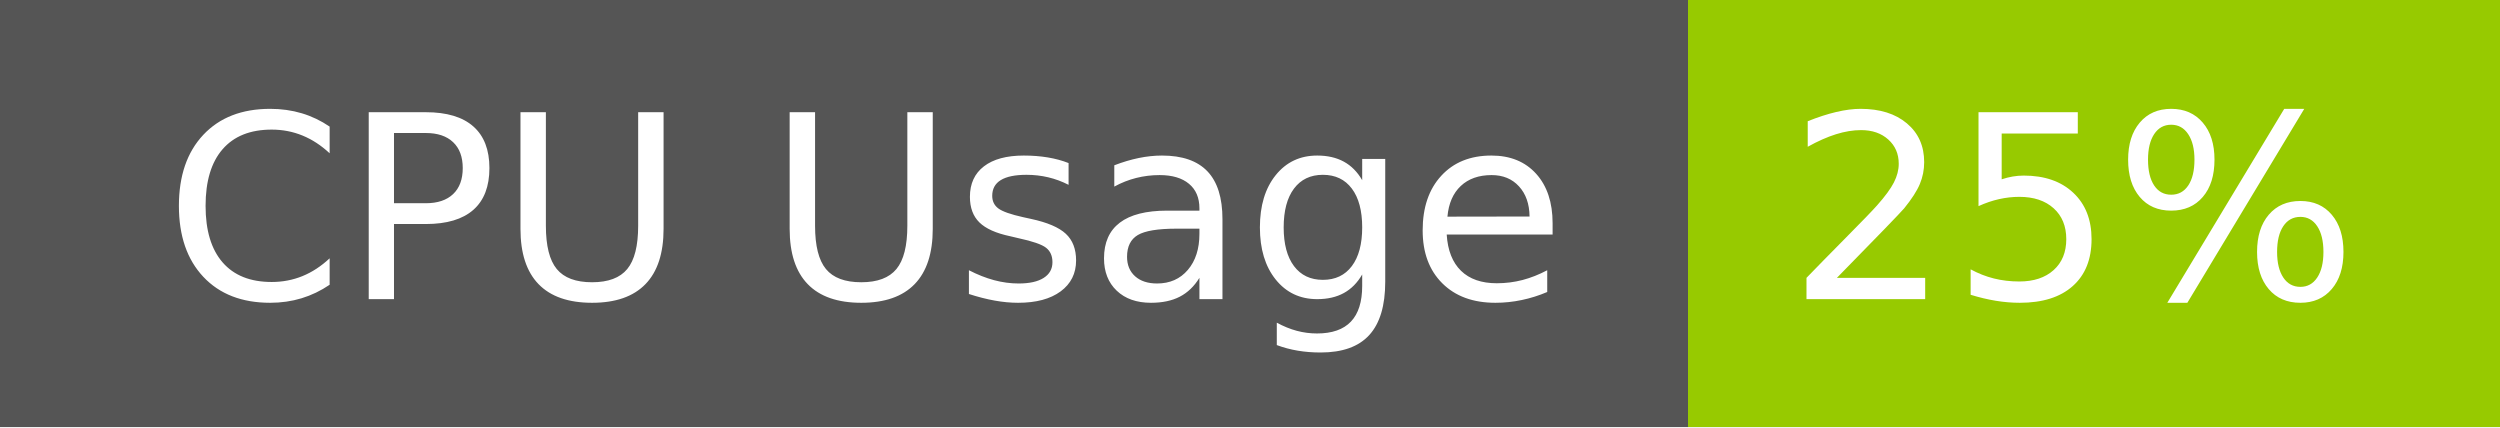
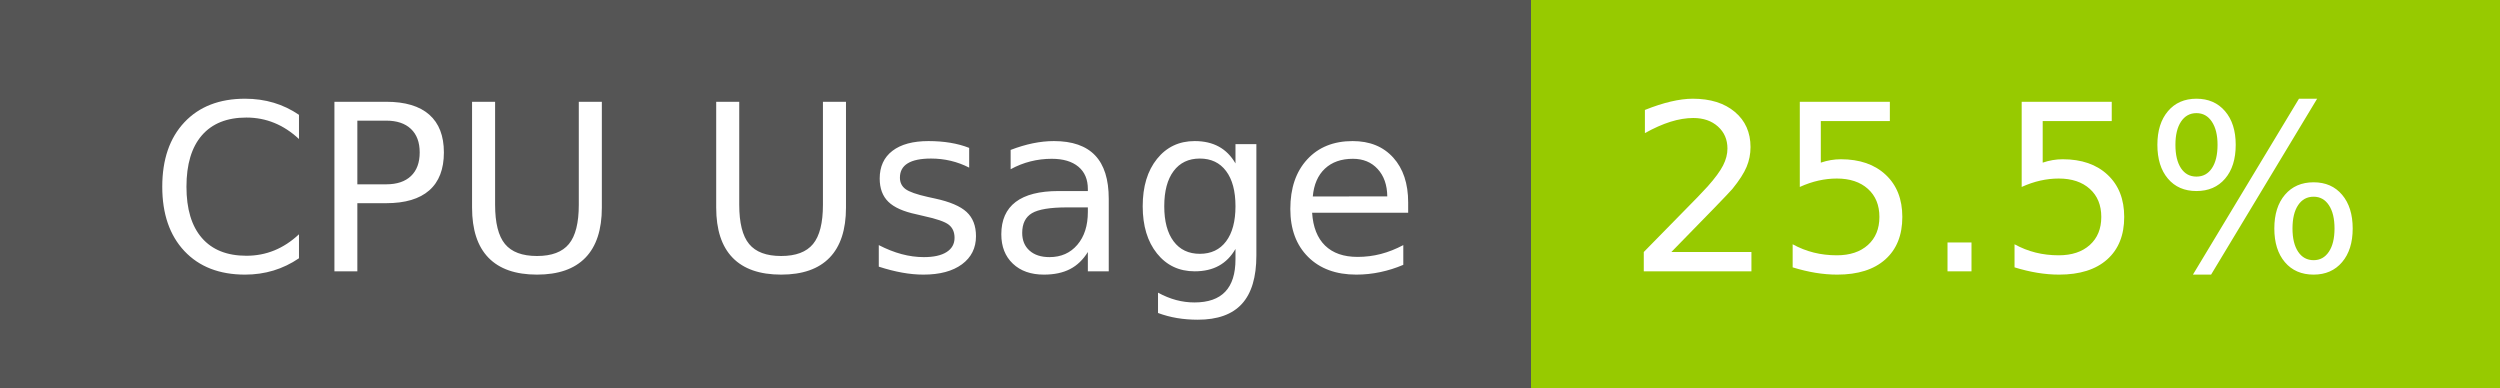
- <svg xmlns="http://www.w3.org/2000/svg" width="117" height="20" role="img" aria-label="CPU Usage: 25%">
+ <svg xmlns="http://www.w3.org/2000/svg" width="129" height="20" role="img" aria-label="CPU Usage: 25.5%">
  <g shape-rendering="crispEdges">
    <rect width="79" height="20" fill="#555" />
-     <rect x="79" width="38" height="20" fill="#97ca00" />
+     <rect x="79" width="50" height="20" fill="#97ca00" />
  </g>
  <g fill="#fff" text-anchor="middle" font-family="Verdana,Geneva,DejaVu Sans,sans-serif" text-rendering="geometricPrecision" font-size="120">
    <text x="405" y="140" transform="scale(.1)" fill="#fff" textLength="665">CPU Usage</text>
-     <text x="970" y="140" transform="scale(.1)" fill="#fff" textLength="276">25%</text>
+     <text x="1030" y="140" transform="scale(.1)" fill="#fff" textLength="390">25.5%</text>
  </g>
</svg>
